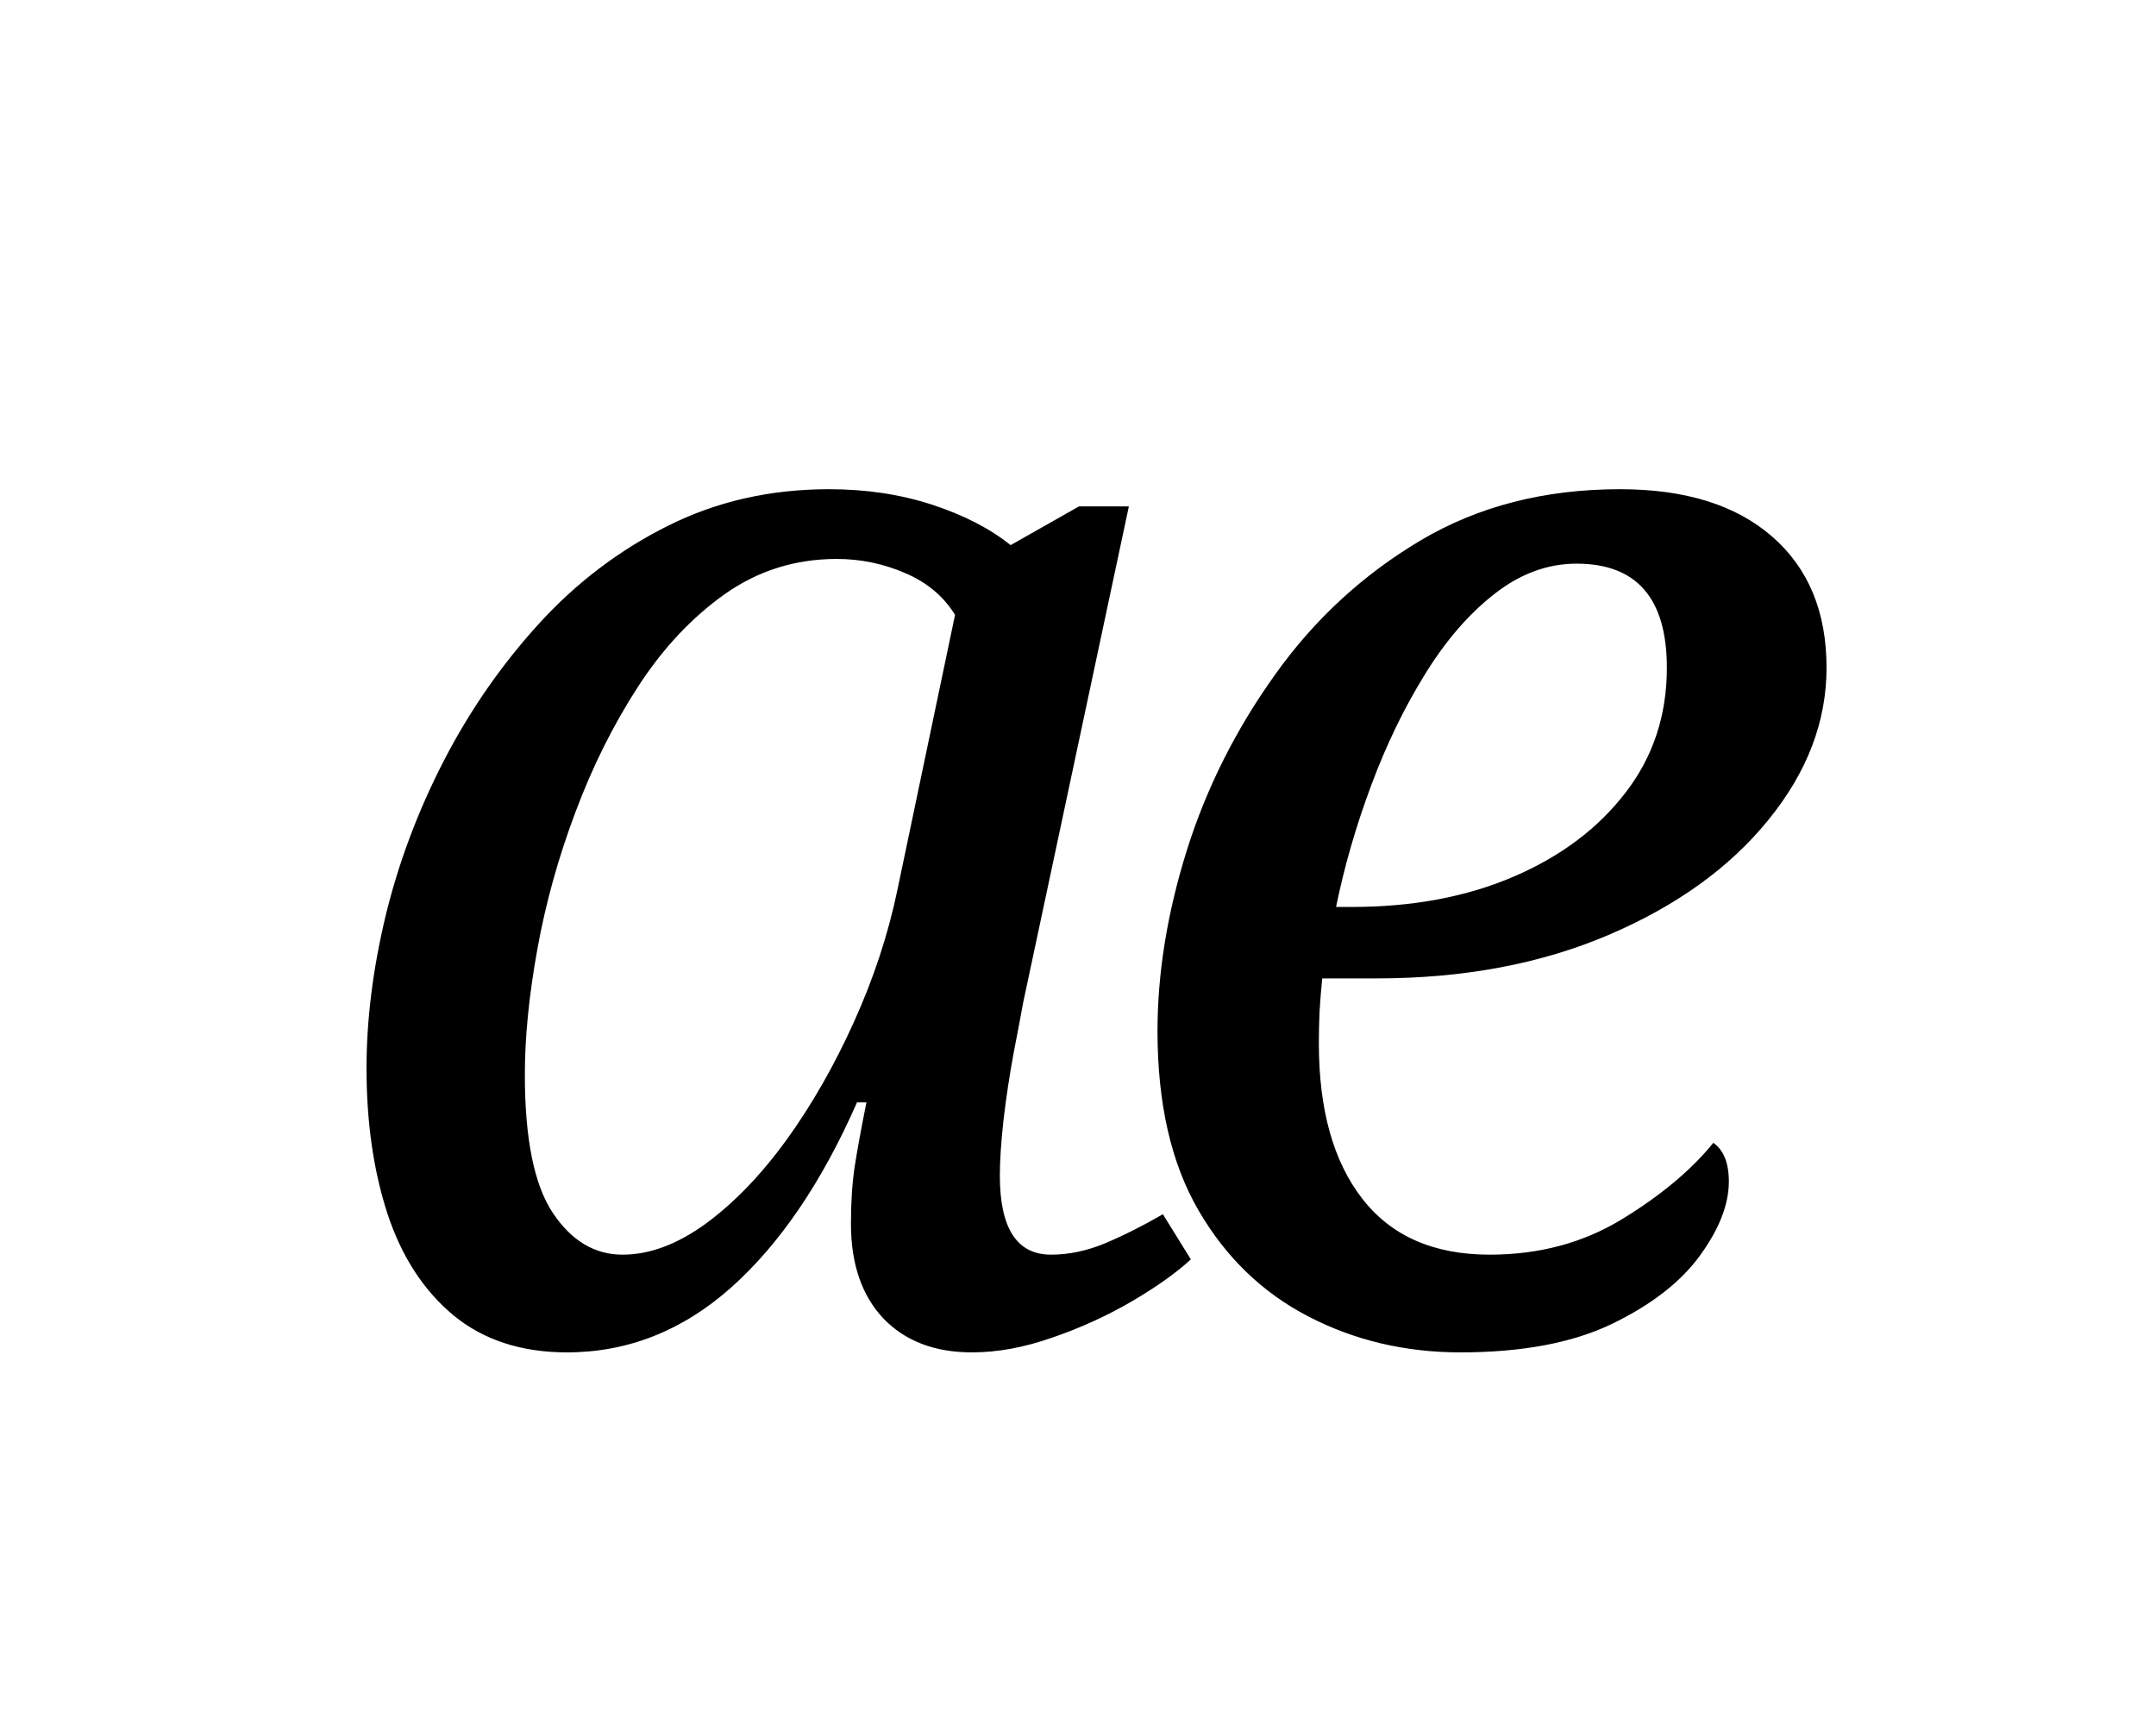
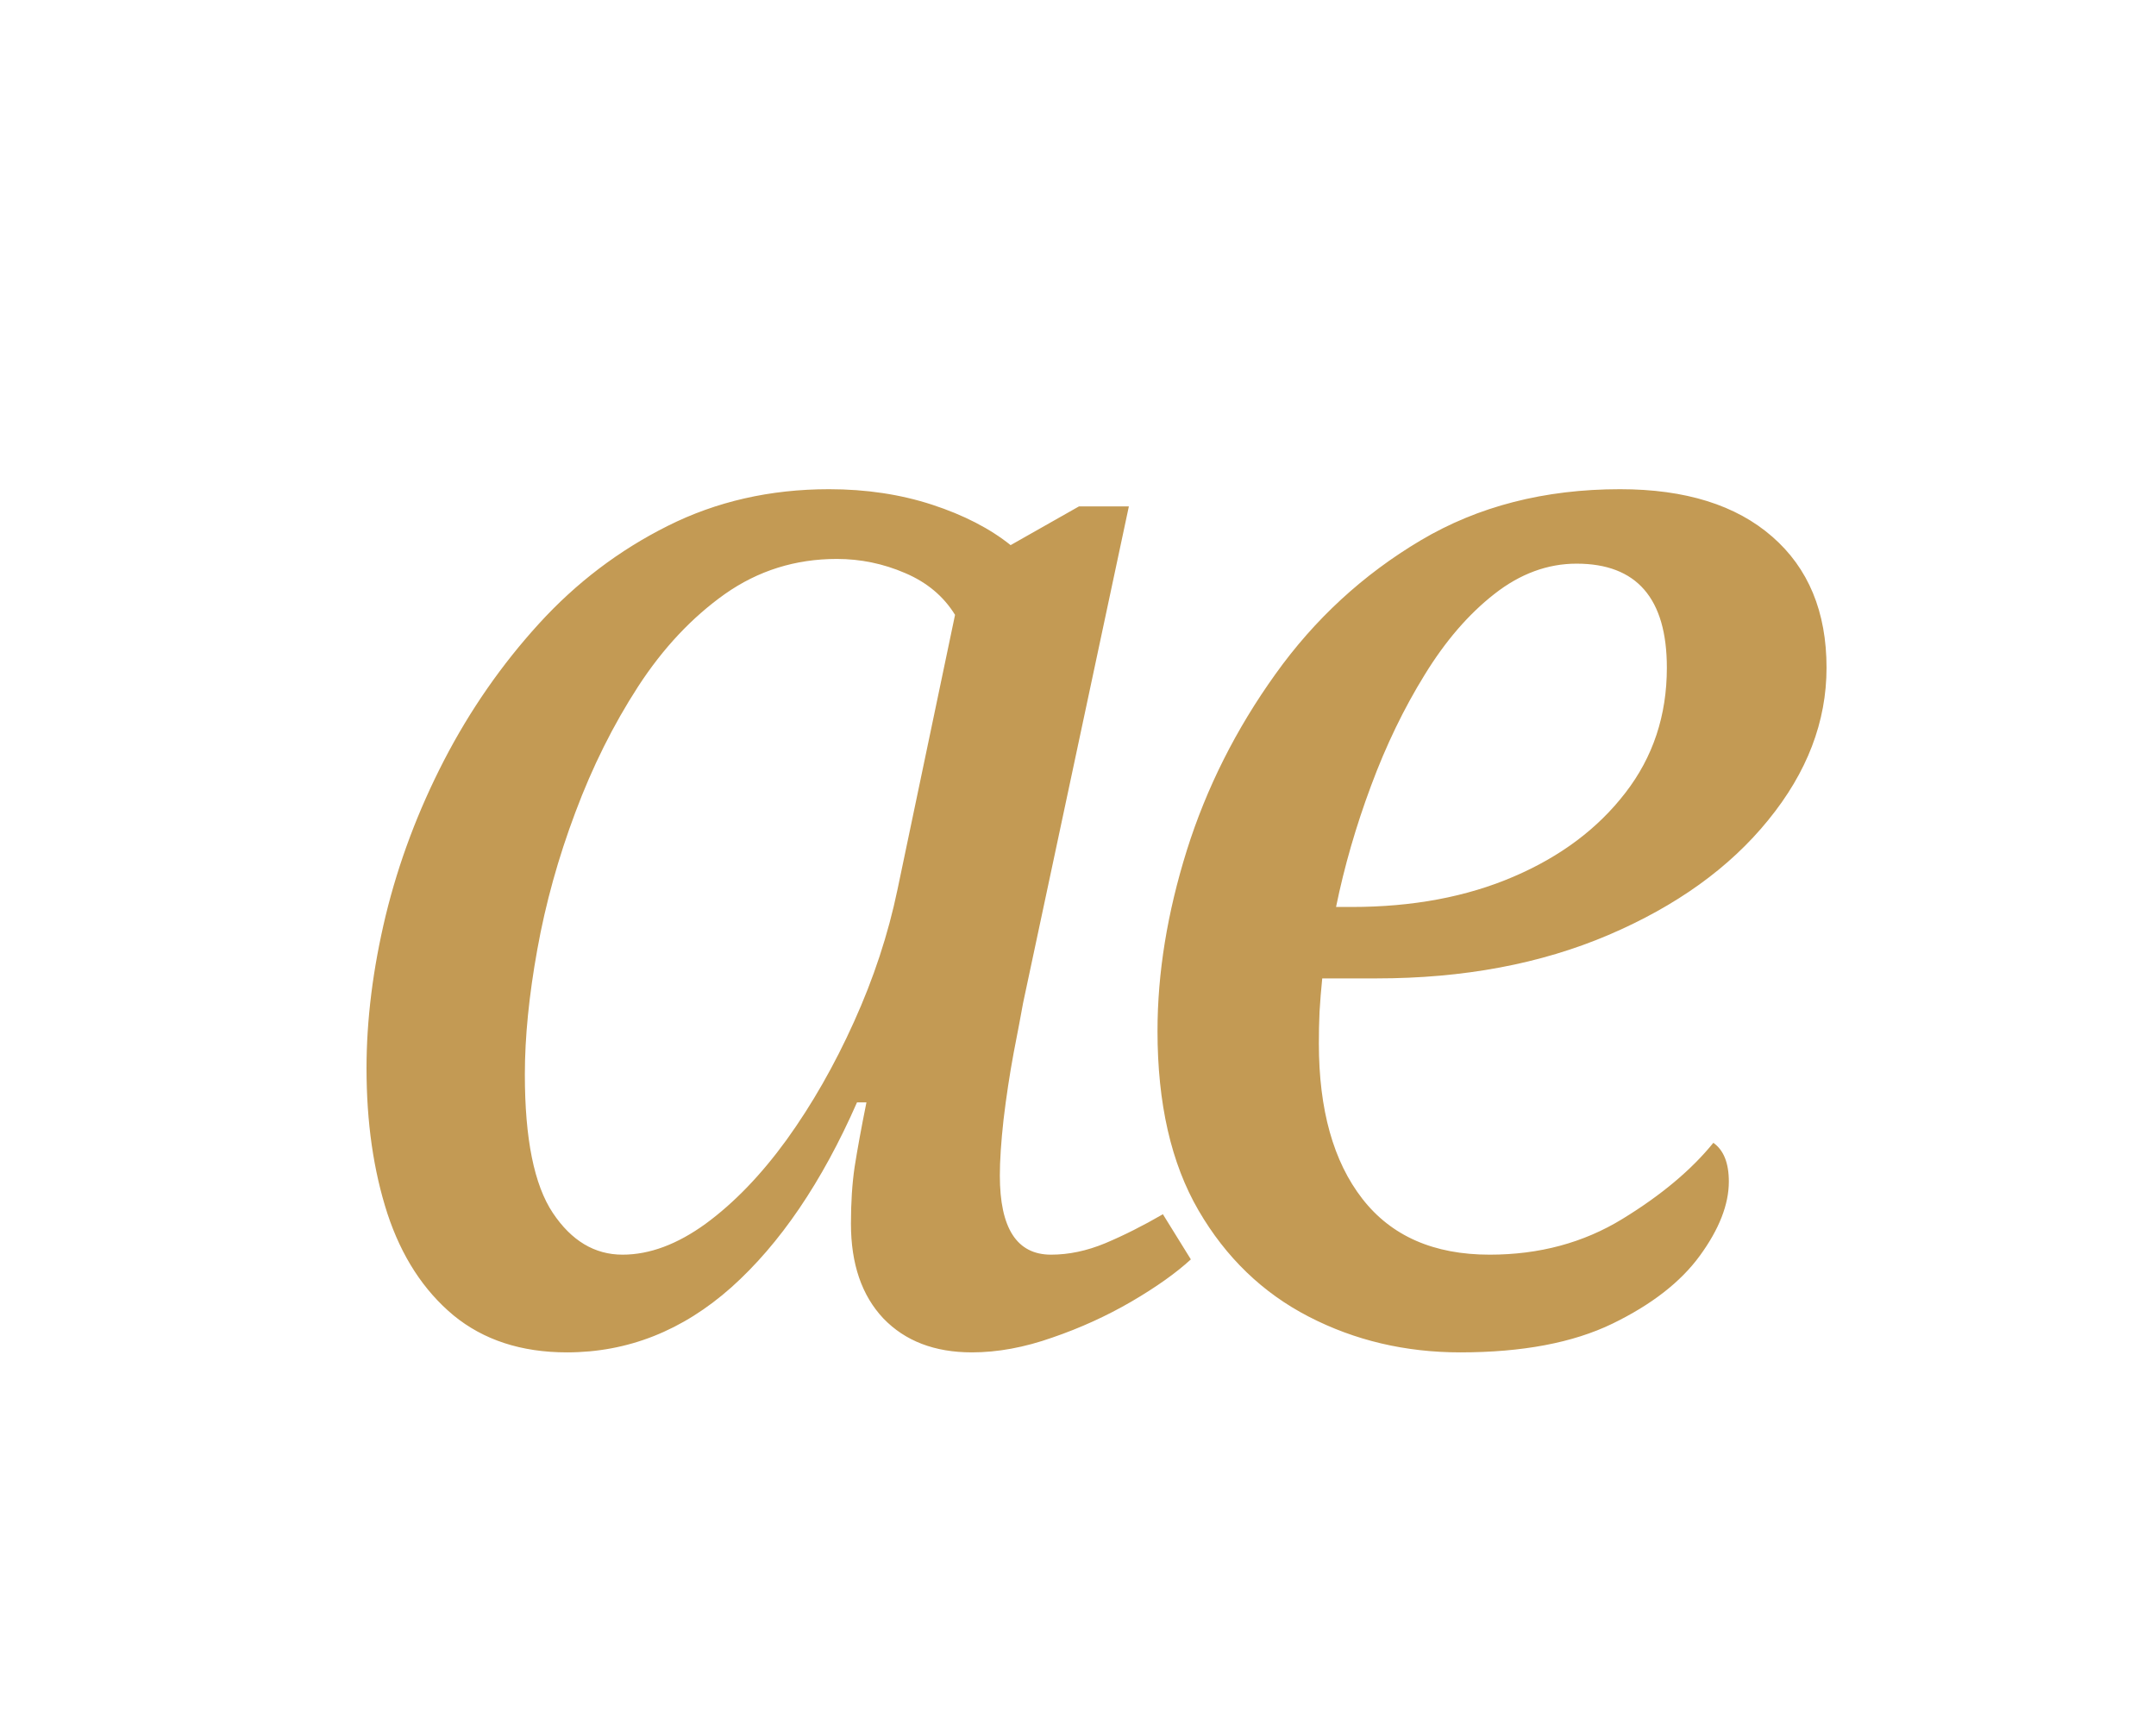
- <svg xmlns="http://www.w3.org/2000/svg" viewBox="0 0 100 80" fill="currentColor">
+ <svg xmlns="http://www.w3.org/2000/svg" viewBox="0 0 100 80" fill="#C39A54">
  <text x="50" y="62" text-anchor="middle" font-family="'Cormorant Garamond', 'Cormorant', Georgia, serif" font-style="italic" font-weight="500" font-size="72" letter-spacing="-5">ae</text>
</svg>
